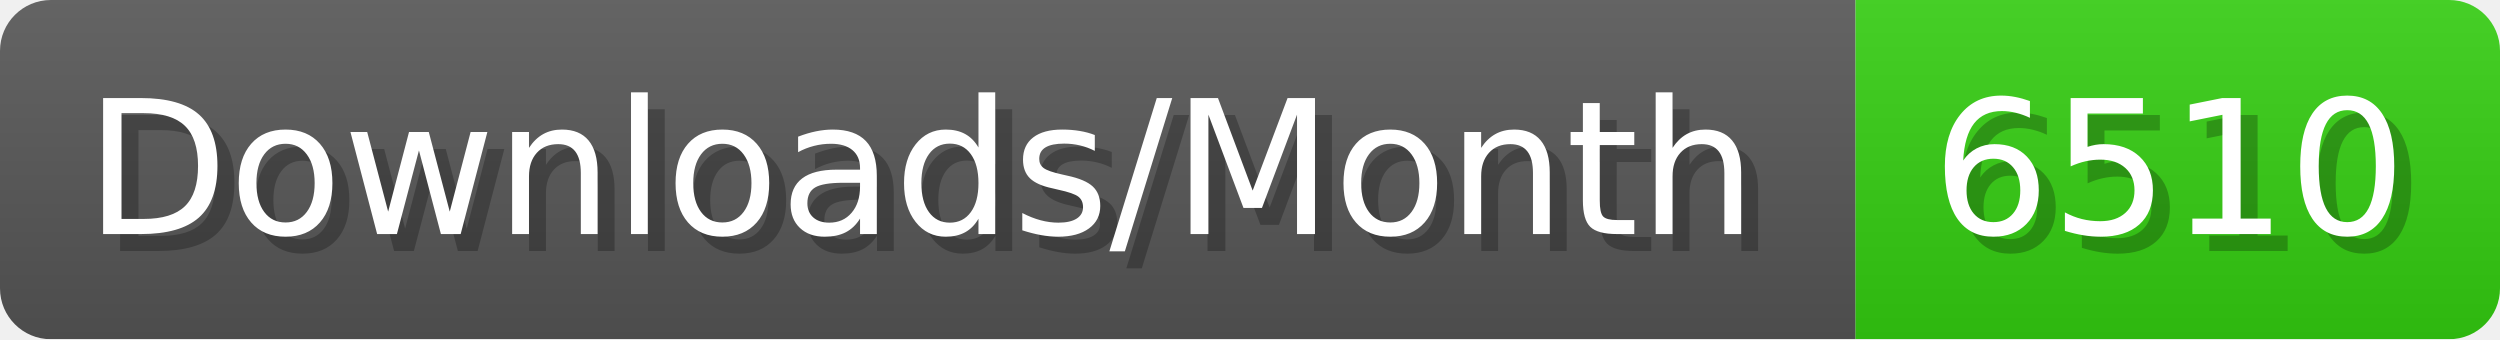
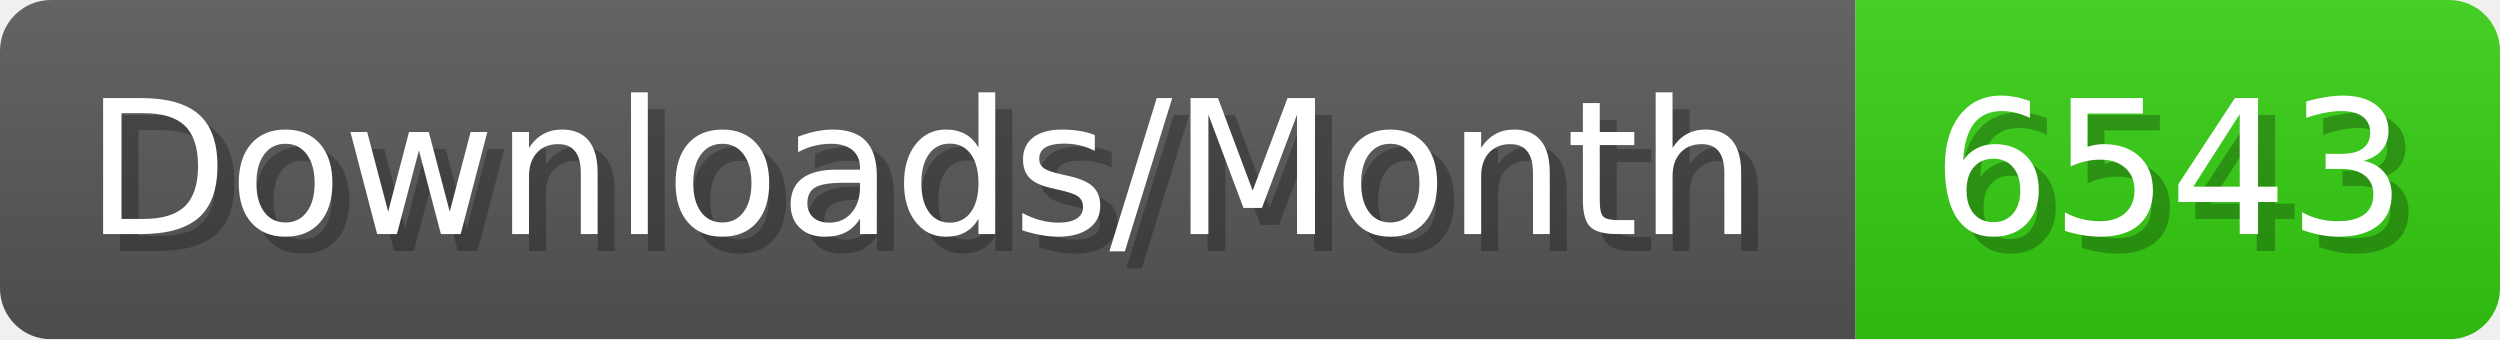
- <svg xmlns="http://www.w3.org/2000/svg" width="147.4" height="20" viewBox="0 0 1474 200" role="img" aria-label="Downloads/Month: 6510">
+ <svg xmlns="http://www.w3.org/2000/svg" width="147.4" height="20" viewBox="0 0 1474 200" role="img" aria-label="Downloads/Month: 6543">
  <linearGradient id="YlXUI" x2="0" y2="100%">
    <stop offset="0" stop-opacity=".1" stop-color="#EEE" />
    <stop offset="1" stop-opacity=".1" />
  </linearGradient>
  <mask id="JHhop">
    <rect width="1474" height="200" rx="30" fill="#FFF" />
  </mask>
  <g mask="url(#JHhop)">
    <rect width="1094" height="200" fill="#555" />
    <rect width="380" height="200" fill="#3C1" x="1094" />
    <rect width="1474" height="200" fill="url(#YlXUI)" />
  </g>
  <g aria-hidden="true" fill="#fff" text-anchor="start" font-family="Verdana,DejaVu Sans,sans-serif" font-size="110">
    <text x="60" y="148" textLength="994" fill="#000" opacity="0.25">Downloads/Month</text>
    <text x="50" y="138" textLength="994">Downloads/Month</text>
-     <text x="1149" y="148" textLength="280" fill="#000" opacity="0.25">6510</text>
-     <text x="1139" y="138" textLength="280">6510</text>
+     <text x="1149" y="148" textLength="280" fill="#000" opacity="0.25">6543</text>
+     <text x="1139" y="138" textLength="280">6543</text>
  </g>
</svg>
